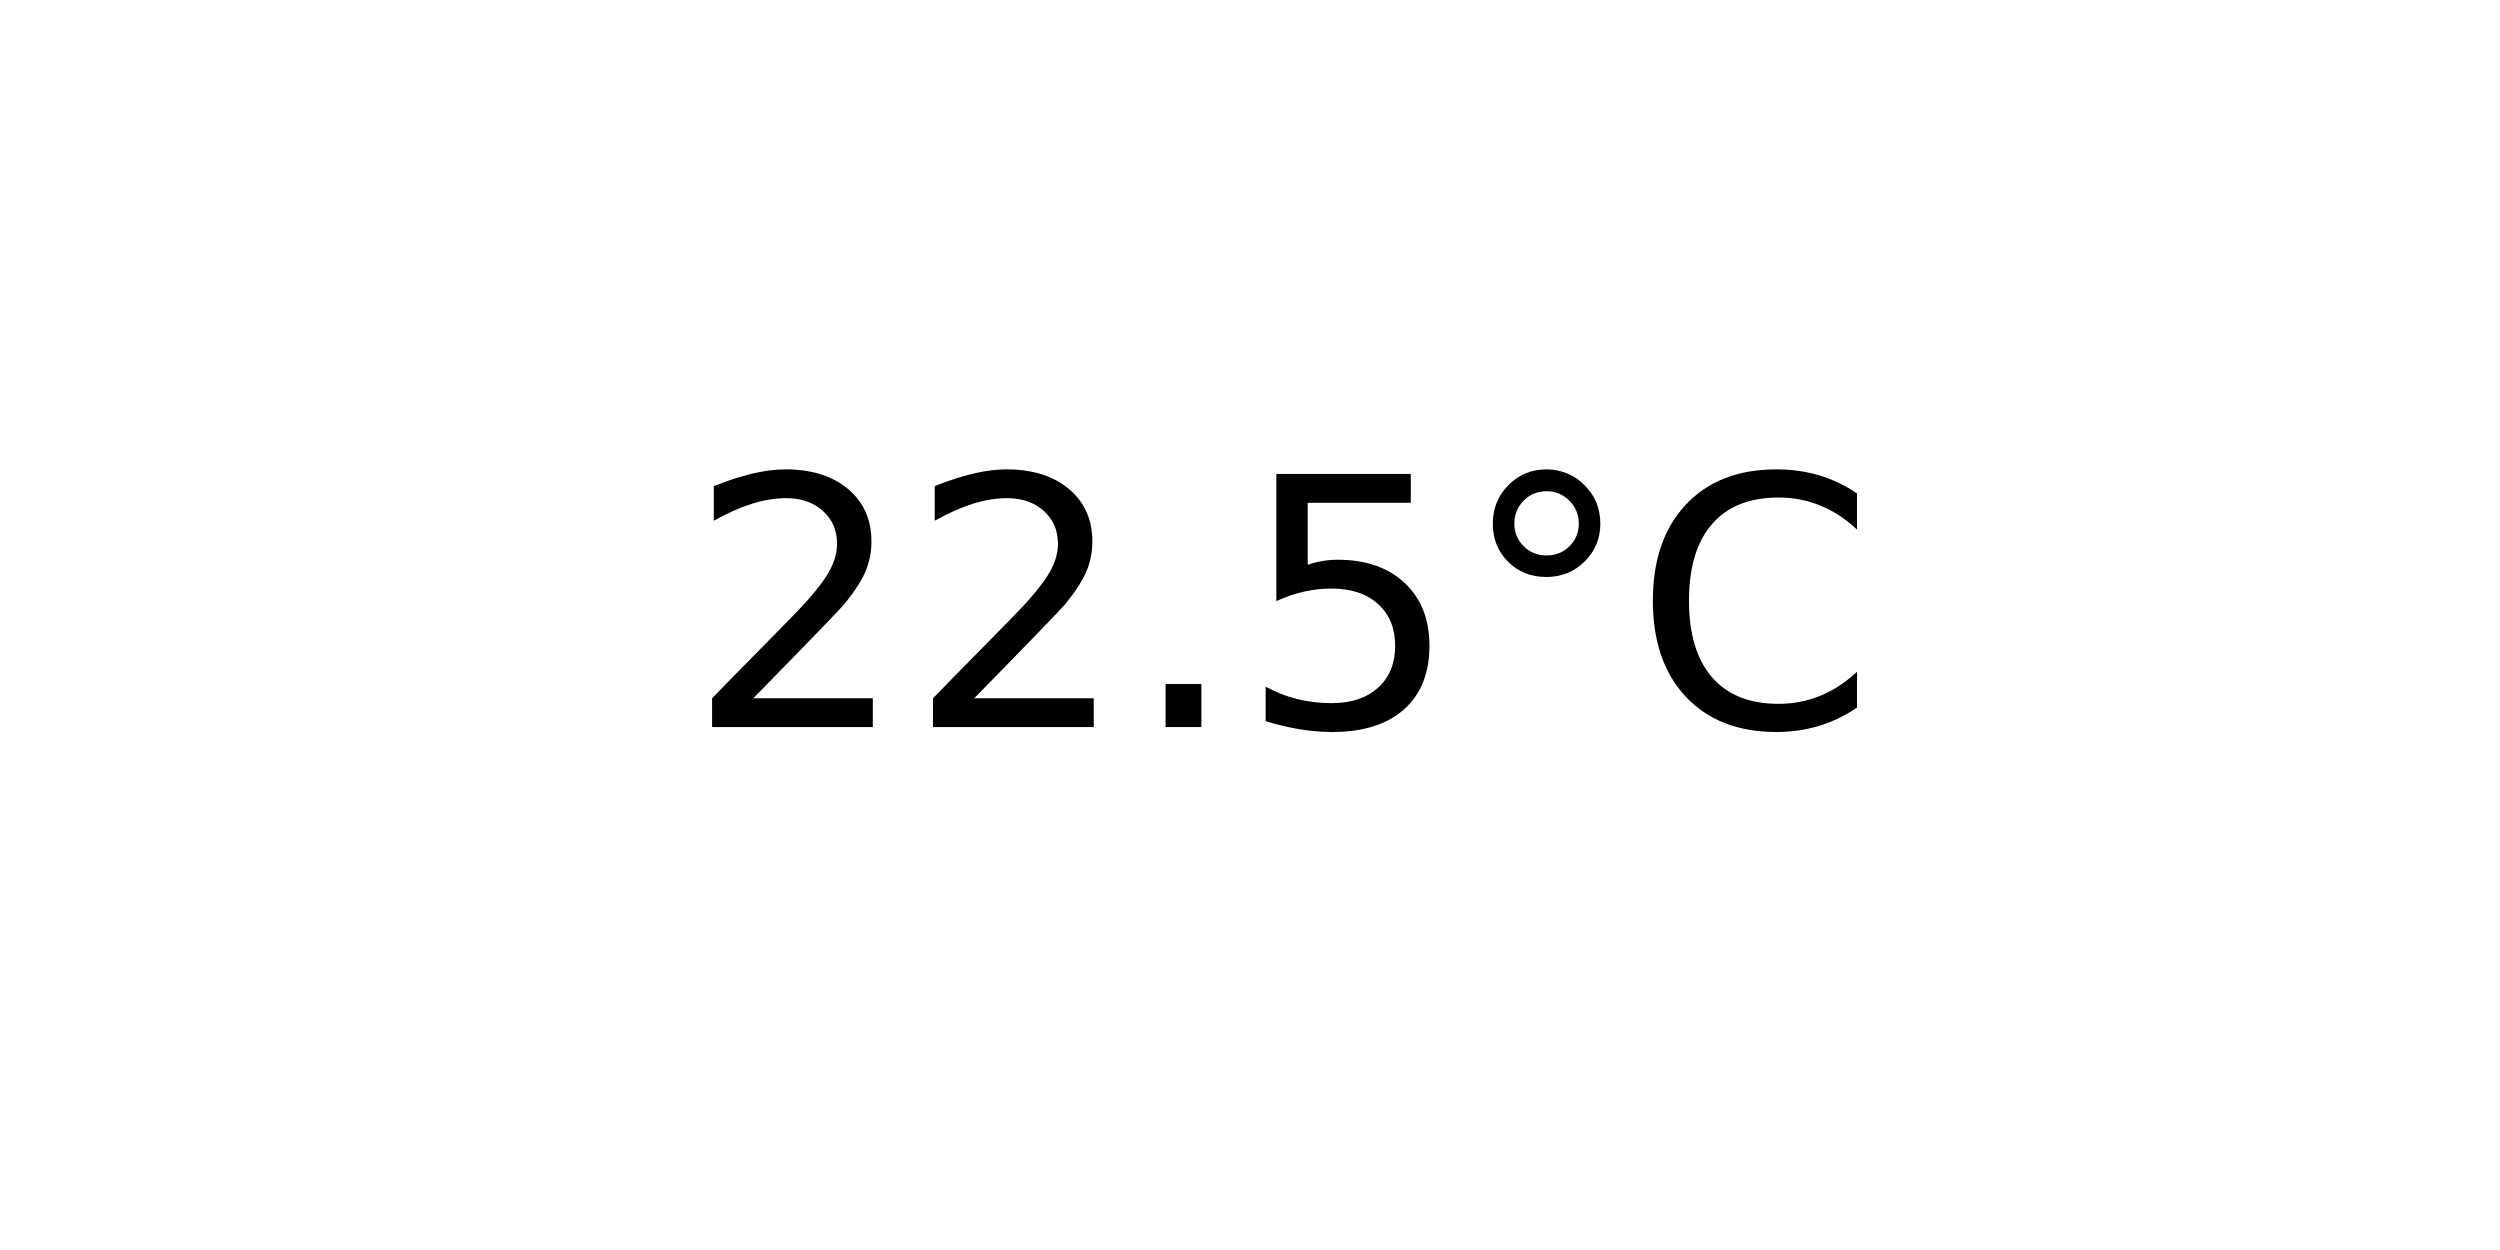
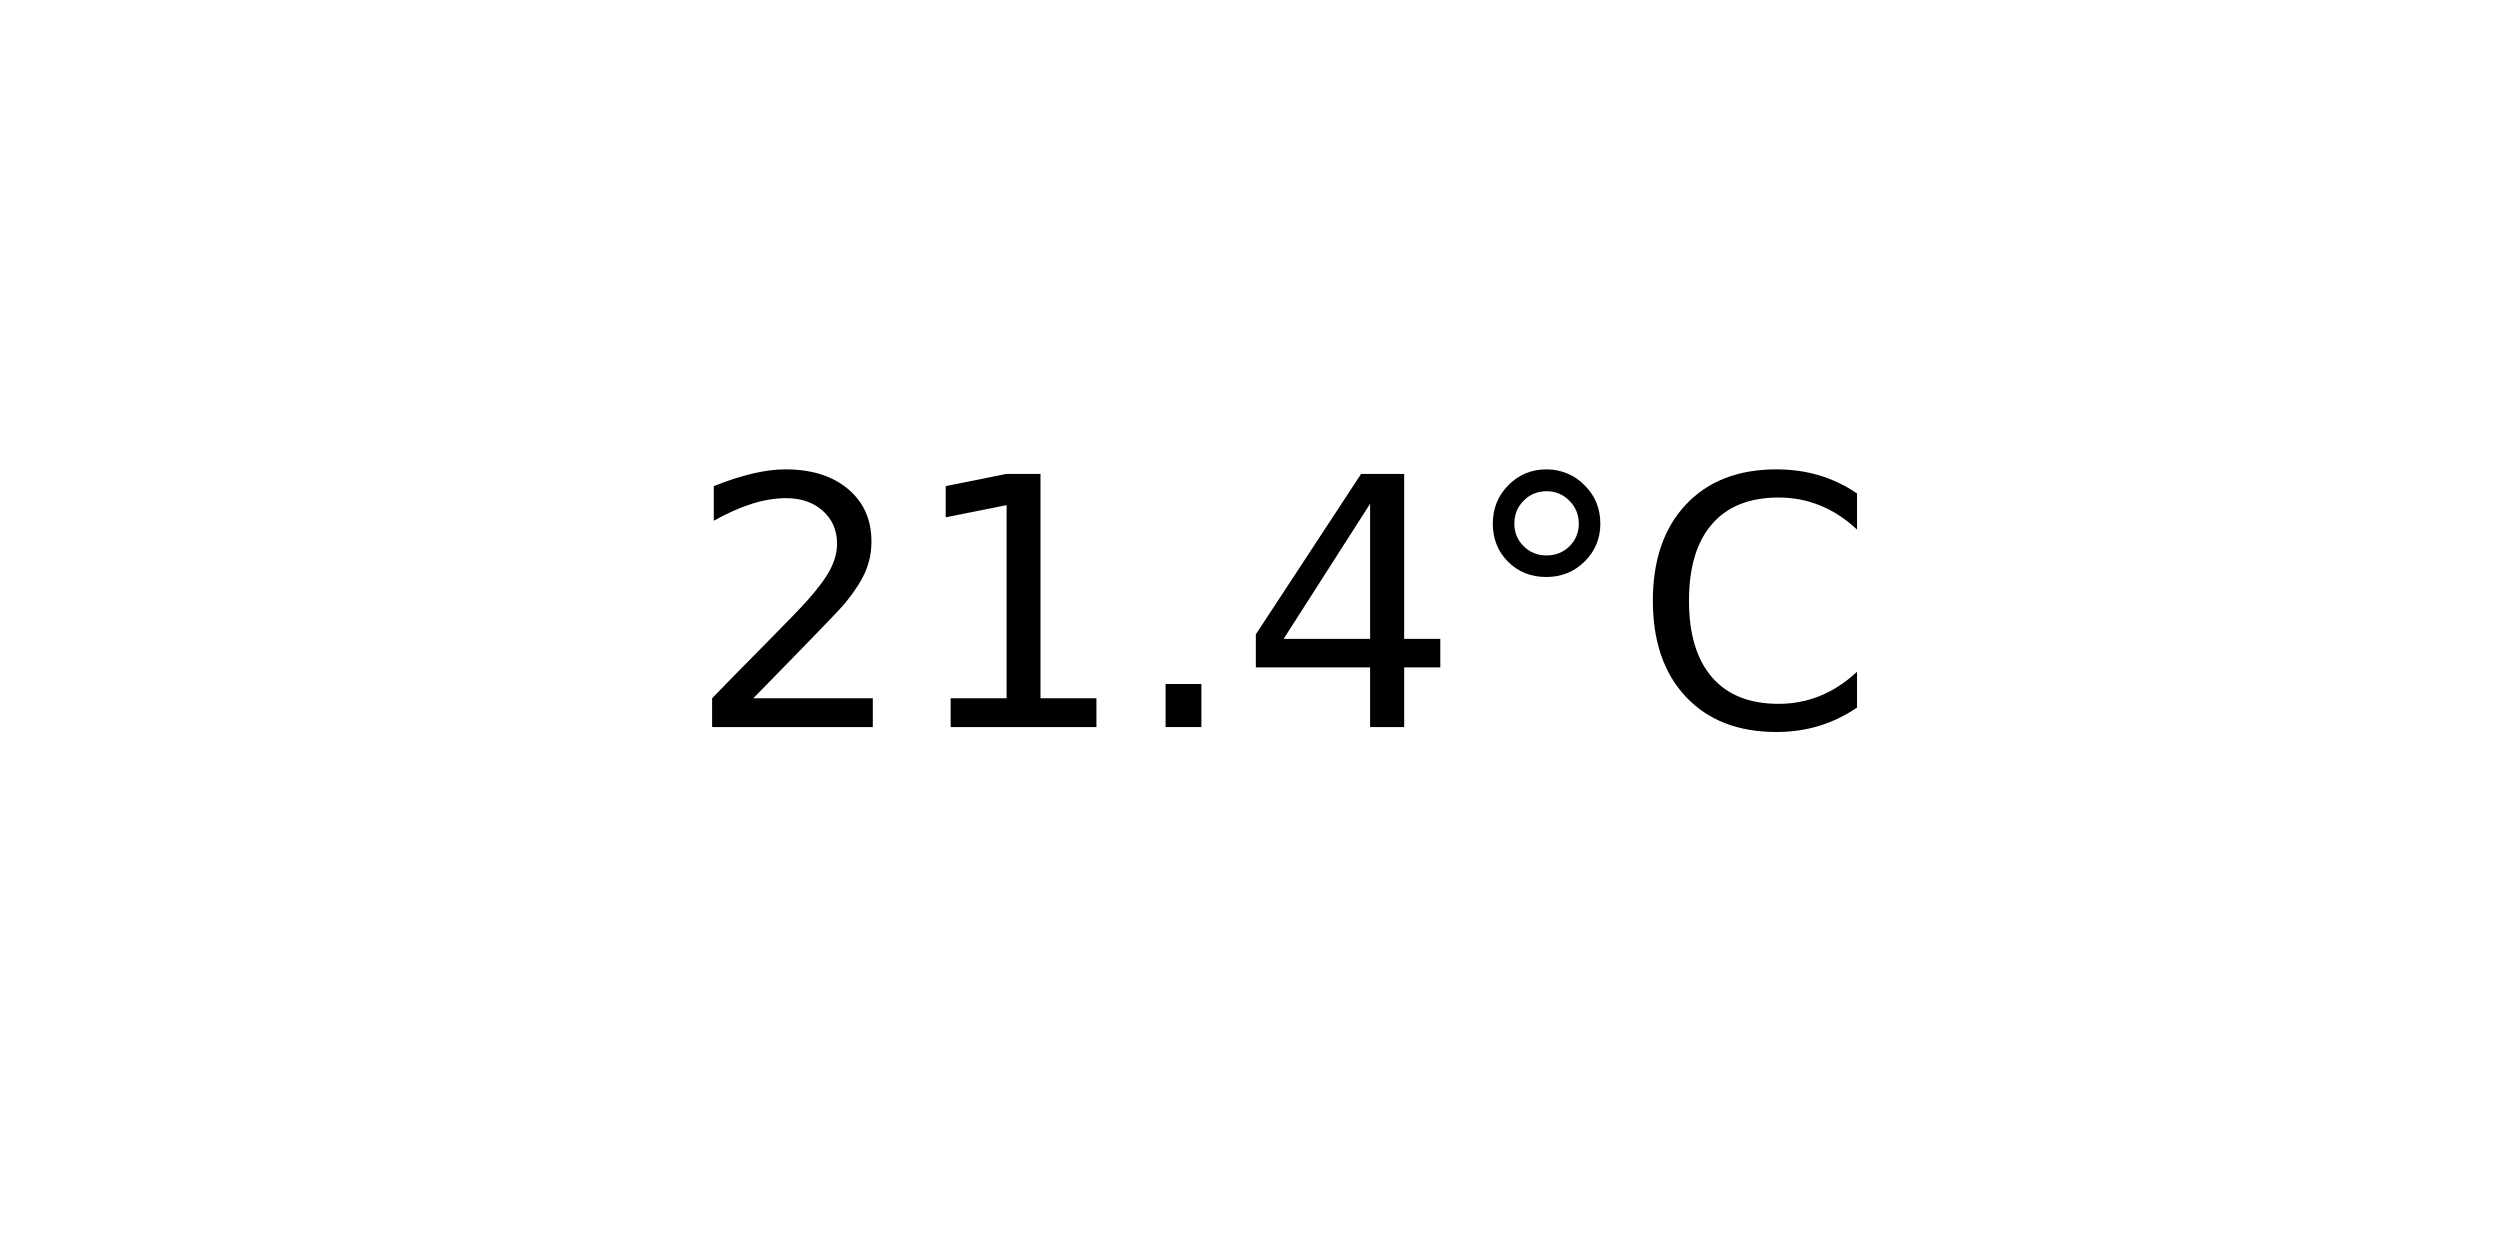
<svg xmlns="http://www.w3.org/2000/svg" xmlns:xlink="http://www.w3.org/1999/xlink" width="72pt" height="36pt" viewBox="0 0 72 36" version="1.1">
  <defs>
    <style type="text/css">*{stroke-linejoin: round; stroke-linecap: butt}</style>
  </defs>
  <g id="figure_1">
    <g id="axes_1">
      <g id="text_1">
        <g transform="translate(19.77578 20.93937) scale(0.1 -0.1)">
          <defs>
            <path id="DejaVuSans-32" d="M 1228 531  L 3431 531  L 3431 0  L 469 0  L 469 531  Q 828 903 1448 1529  Q 2069 2156 2228 2338  Q 2531 2678 2651 2914  Q 2772 3150 2772 3378  Q 2772 3750 2511 3984  Q 2250 4219 1831 4219  Q 1534 4219 1204 4116  Q 875 4013 500 3803  L 500 4441  Q 881 4594 1212 4672  Q 1544 4750 1819 4750  Q 2544 4750 2975 4387  Q 3406 4025 3406 3419  Q 3406 3131 3298 2873  Q 3191 2616 2906 2266  Q 2828 2175 2409 1742  Q 1991 1309 1228 531  z " transform="scale(0.015625)" />
+             <path id="DejaVuSans-31" d="M 794 531  L 1825 531  L 1825 4091  L 703 3866  L 703 4441  L 1819 4666  L 2450 4666  L 2450 531  L 3481 531  L 3481 0  L 794 0  L 794 531  z " transform="scale(0.015625)" />
            <path id="DejaVuSans-2e" d="M 684 794  L 1344 794  L 1344 0  L 684 0  L 684 794  z " transform="scale(0.015625)" />
-             <path id="DejaVuSans-35" d="M 691 4666  L 3169 4666  L 3169 4134  L 1269 4134  L 1269 2991  Q 1406 3038 1543 3061  Q 1681 3084 1819 3084  Q 2600 3084 3056 2656  Q 3513 2228 3513 1497  Q 3513 744 3044 326  Q 2575 -91 1722 -91  Q 1428 -91 1123 -41  Q 819 9 494 109  L 494 744  Q 775 591 1075 516  Q 1375 441 1709 441  Q 2250 441 2565 725  Q 2881 1009 2881 1497  Q 2881 1984 2565 2268  Q 2250 2553 1709 2553  Q 1456 2553 1204 2497  Q 953 2441 691 2322  L 691 4666  z " transform="scale(0.015625)" />
+             <path id="DejaVuSans-34" d="M 2419 4116  L 825 1625  L 2419 1625  L 2419 4116  z M 2253 4666  L 3047 4666  L 3047 1625  L 3713 1625  L 3713 1100  L 3047 1100  L 3047 0  L 2419 0  L 2419 1100  L 313 1100  L 313 1709  L 2253 4666  z " transform="scale(0.015625)" />
            <path id="DejaVuSans-b0" d="M 1600 4347  Q 1350 4347 1178 4173  Q 1006 4000 1006 3750  Q 1006 3503 1178 3333  Q 1350 3163 1600 3163  Q 1850 3163 2022 3333  Q 2194 3503 2194 3750  Q 2194 3997 2020 4172  Q 1847 4347 1600 4347  z M 1600 4750  Q 1800 4750 1984 4673  Q 2169 4597 2303 4453  Q 2447 4313 2519 4134  Q 2591 3956 2591 3750  Q 2591 3338 2302 3052  Q 2013 2766 1594 2766  Q 1172 2766 890 3047  Q 609 3328 609 3750  Q 609 4169 896 4459  Q 1184 4750 1600 4750  z " transform="scale(0.015625)" />
            <path id="DejaVuSans-43" d="M 4122 4306  L 4122 3641  Q 3803 3938 3442 4084  Q 3081 4231 2675 4231  Q 1875 4231 1450 3742  Q 1025 3253 1025 2328  Q 1025 1406 1450 917  Q 1875 428 2675 428  Q 3081 428 3442 575  Q 3803 722 4122 1019  L 4122 359  Q 3791 134 3420 21  Q 3050 -91 2638 -91  Q 1578 -91 968 557  Q 359 1206 359 2328  Q 359 3453 968 4101  Q 1578 4750 2638 4750  Q 3056 4750 3426 4639  Q 3797 4528 4122 4306  z " transform="scale(0.015625)" />
          </defs>
          <use xlink:href="#DejaVuSans-32" />
-           <use xlink:href="#DejaVuSans-32" x="63.623" />
+           <use xlink:href="#DejaVuSans-31" x="63.623" />
          <use xlink:href="#DejaVuSans-2e" x="127.246" />
-           <use xlink:href="#DejaVuSans-35" x="159.033" />
+           <use xlink:href="#DejaVuSans-34" x="159.033" />
          <use xlink:href="#DejaVuSans-b0" x="222.656" />
          <use xlink:href="#DejaVuSans-43" x="272.656" />
        </g>
      </g>
    </g>
  </g>
</svg>
